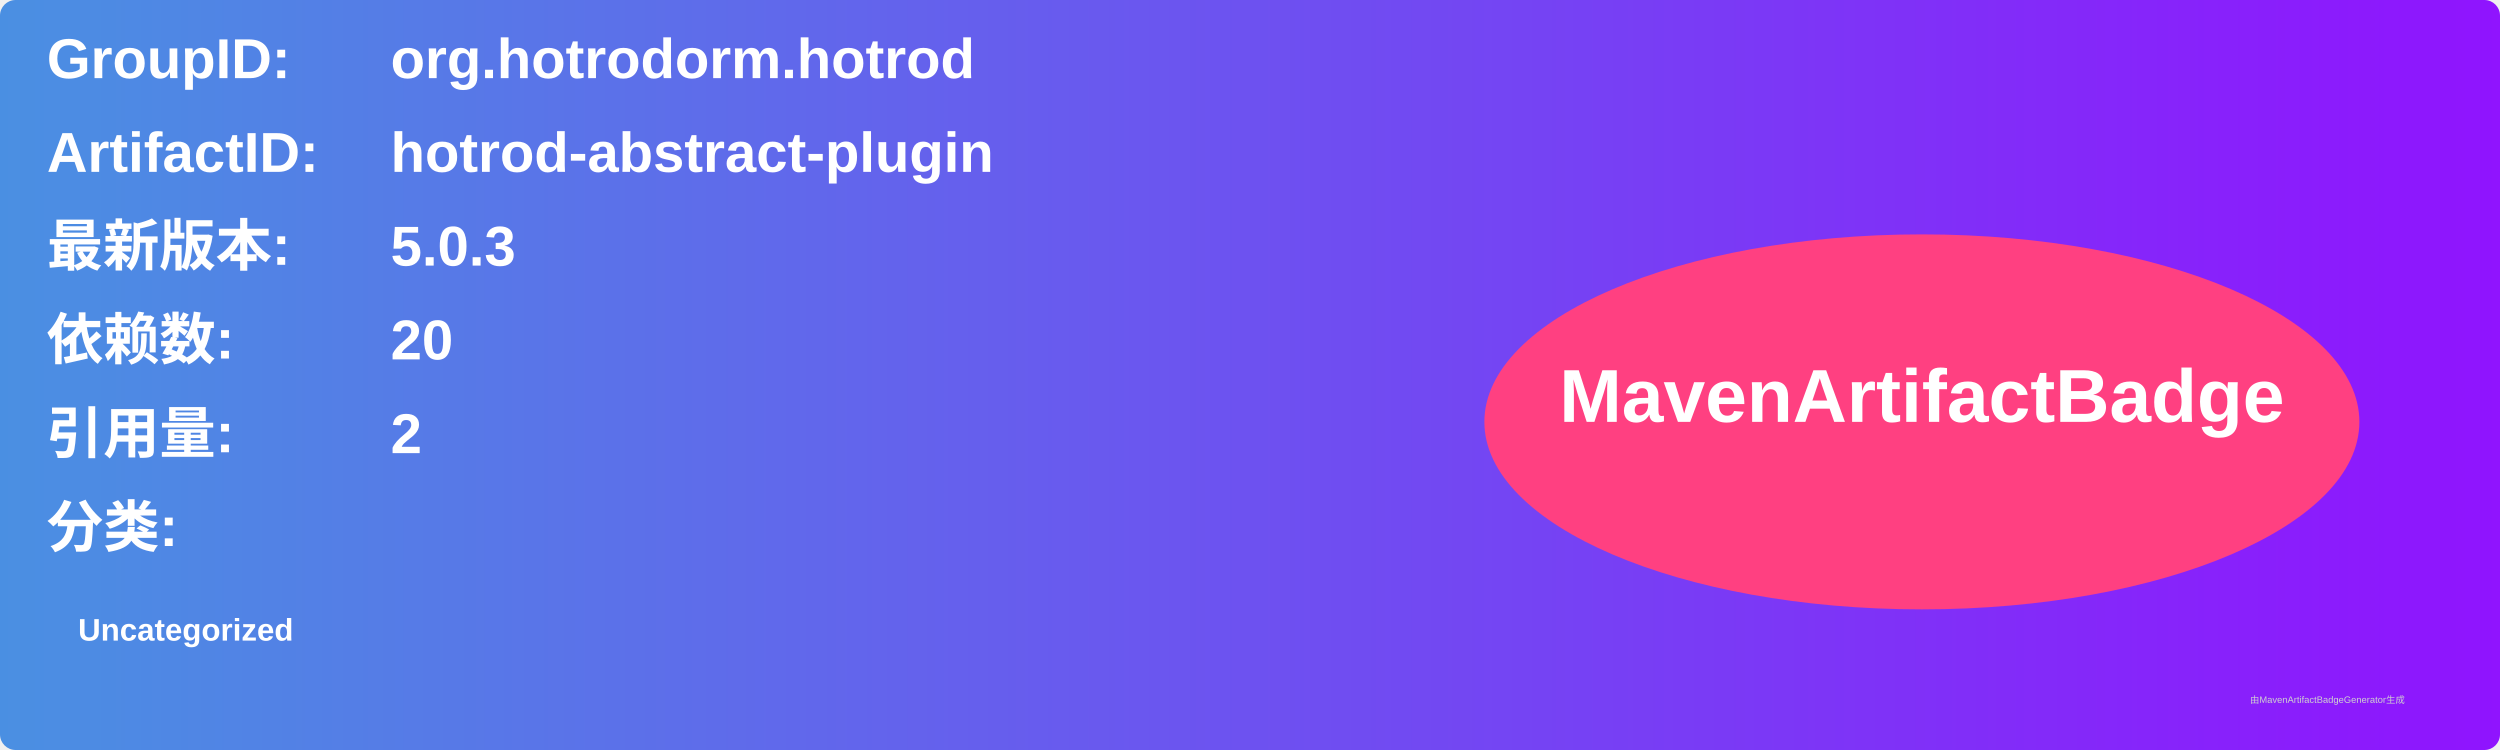
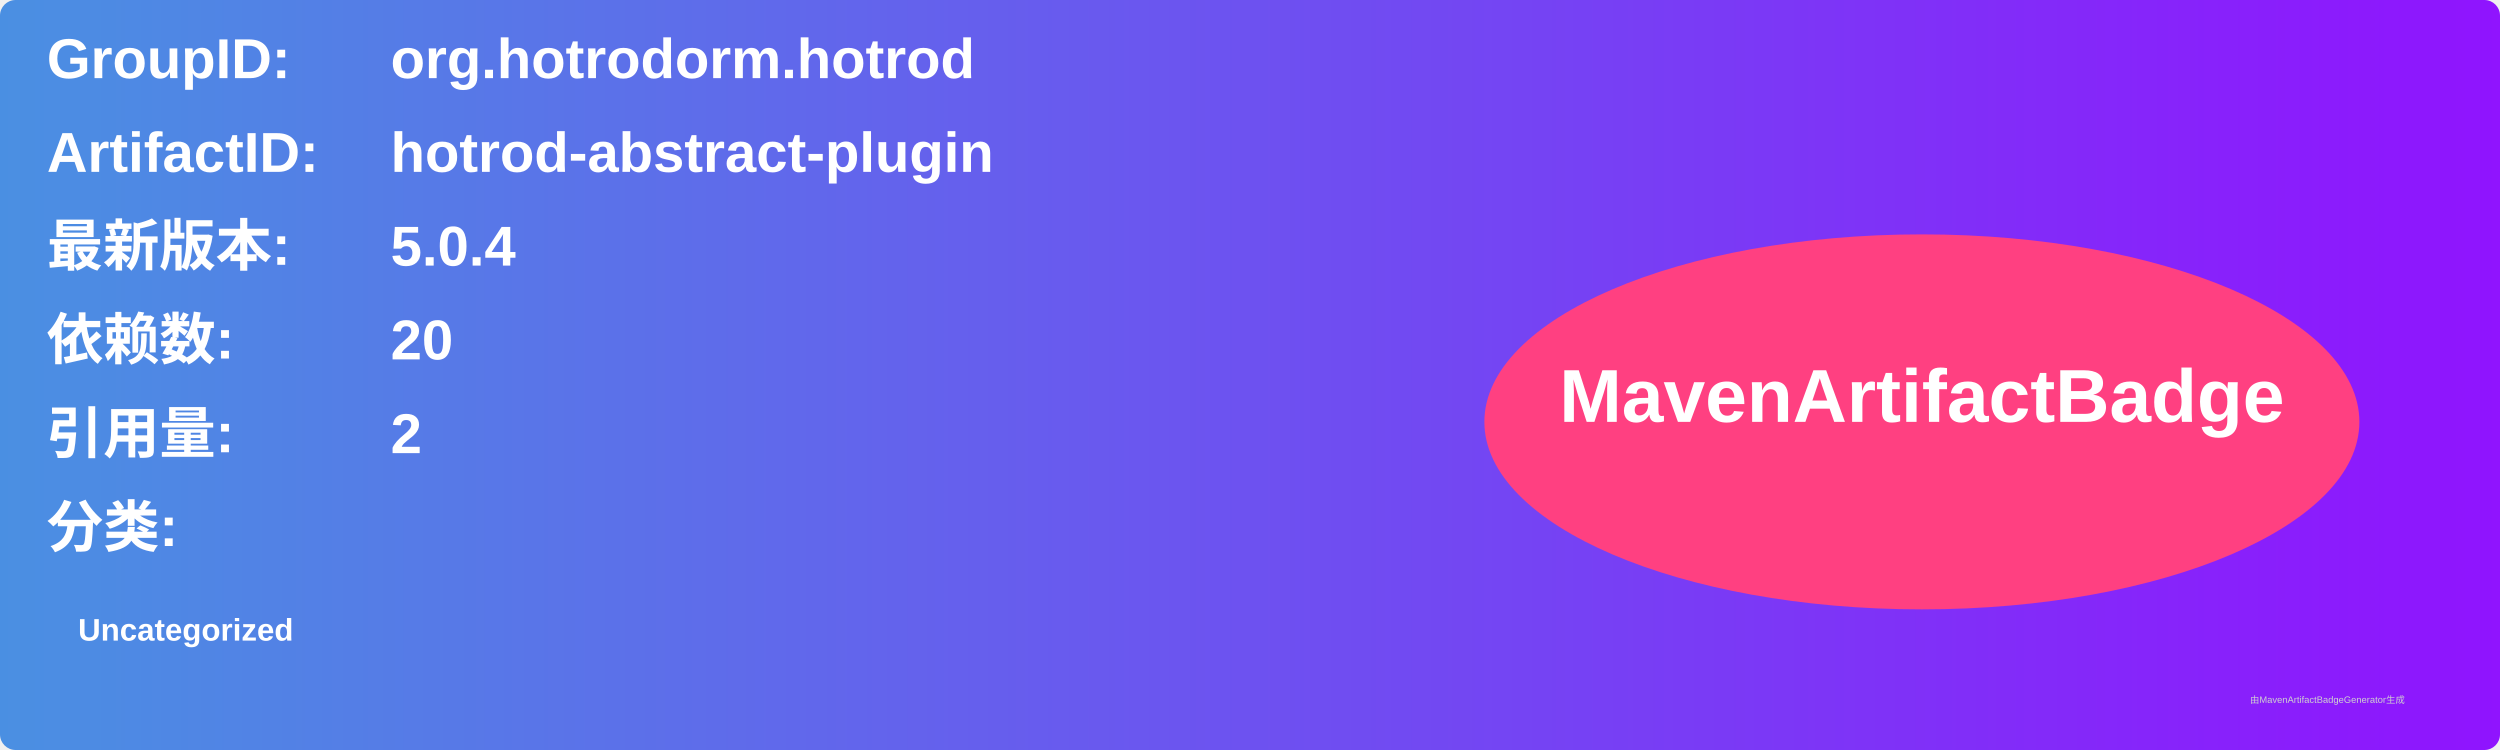
<svg xmlns="http://www.w3.org/2000/svg" width="800" height="240" viewBox="0 0 800 240">
  <linearGradient id="grad" x1="0%" y1="0%" x2="100%" y2="0%">
    <stop offset="0%" stop-color="#4a90e2" />
    <stop offset="100%" stop-color="#9013fe" />
  </linearGradient>
  <rect width="100%" height="100%" rx="5" ry="5" fill="url(#grad)" />
  <g transform="translate(15, 15)">
    <text x="0" y="10" font-family="Arial" font-size="18" fill="white" font-weight="bold" width="260">GroupID:</text>
    <text x="110" y="10" font-family="Arial" font-size="18" fill="white" font-weight="bold" width="460">org.hotrodorm.hotrod</text>
    <text x="0" y="40" font-family="Arial" font-size="18" fill="white" font-weight="bold" width="260">ArtifactID:</text>
    <text x="110" y="40" font-family="Arial" font-size="18" fill="white" font-weight="bold" width="460">hotrod-abstract-plugin</text>
    <text x="0" y="70" font-family="Arial" font-size="18" fill="white" font-weight="bold">最新版本:</text>
    <text x="110" y="70" font-family="Arial" font-size="18" fill="white" font-weight="bold">
-       <tspan font-weight="bold">5.0.3</tspan>
+       <tspan font-weight="bold">5.0.4</tspan>
    </text>
    <text x="0" y="100" font-family="Arial" font-size="18" fill="white" font-weight="bold">依赖数: </text>
    <text x="110" y="100" font-family="Arial" font-size="18" fill="white">
      <tspan font-weight="bold">20</tspan>
    </text>
    <text x="0" y="130" font-family="Arial" font-size="18" fill="white" font-weight="bold">引用量: </text>
    <text x="110" y="130" font-family="Arial" font-size="18" fill="white">
      <tspan font-weight="bold">2</tspan>
    </text>
    <text x="0" y="160" font-family="Arial" font-size="18" fill="white" font-weight="bold">分类:</text>
    <text x="10" y="190" font-family="Arial" font-size="10" fill="white">
      <tspan font-weight="bold">Uncategorized</tspan>
    </text>
    <ellipse cx="600" cy="120" rx="140" ry="60" fill="#ff4081" />
    <text x="600" y="120" text-anchor="middle" font-family="Arial" font-size="24" fill="white" font-weight="bold">MavenArtifactBadge</text>
  </g>
  <text x="720" y="225" font-family="Arial" font-size="3" fill="#d0d0d0">由MavenArtifactBadgeGenerator生成</text>
</svg>
